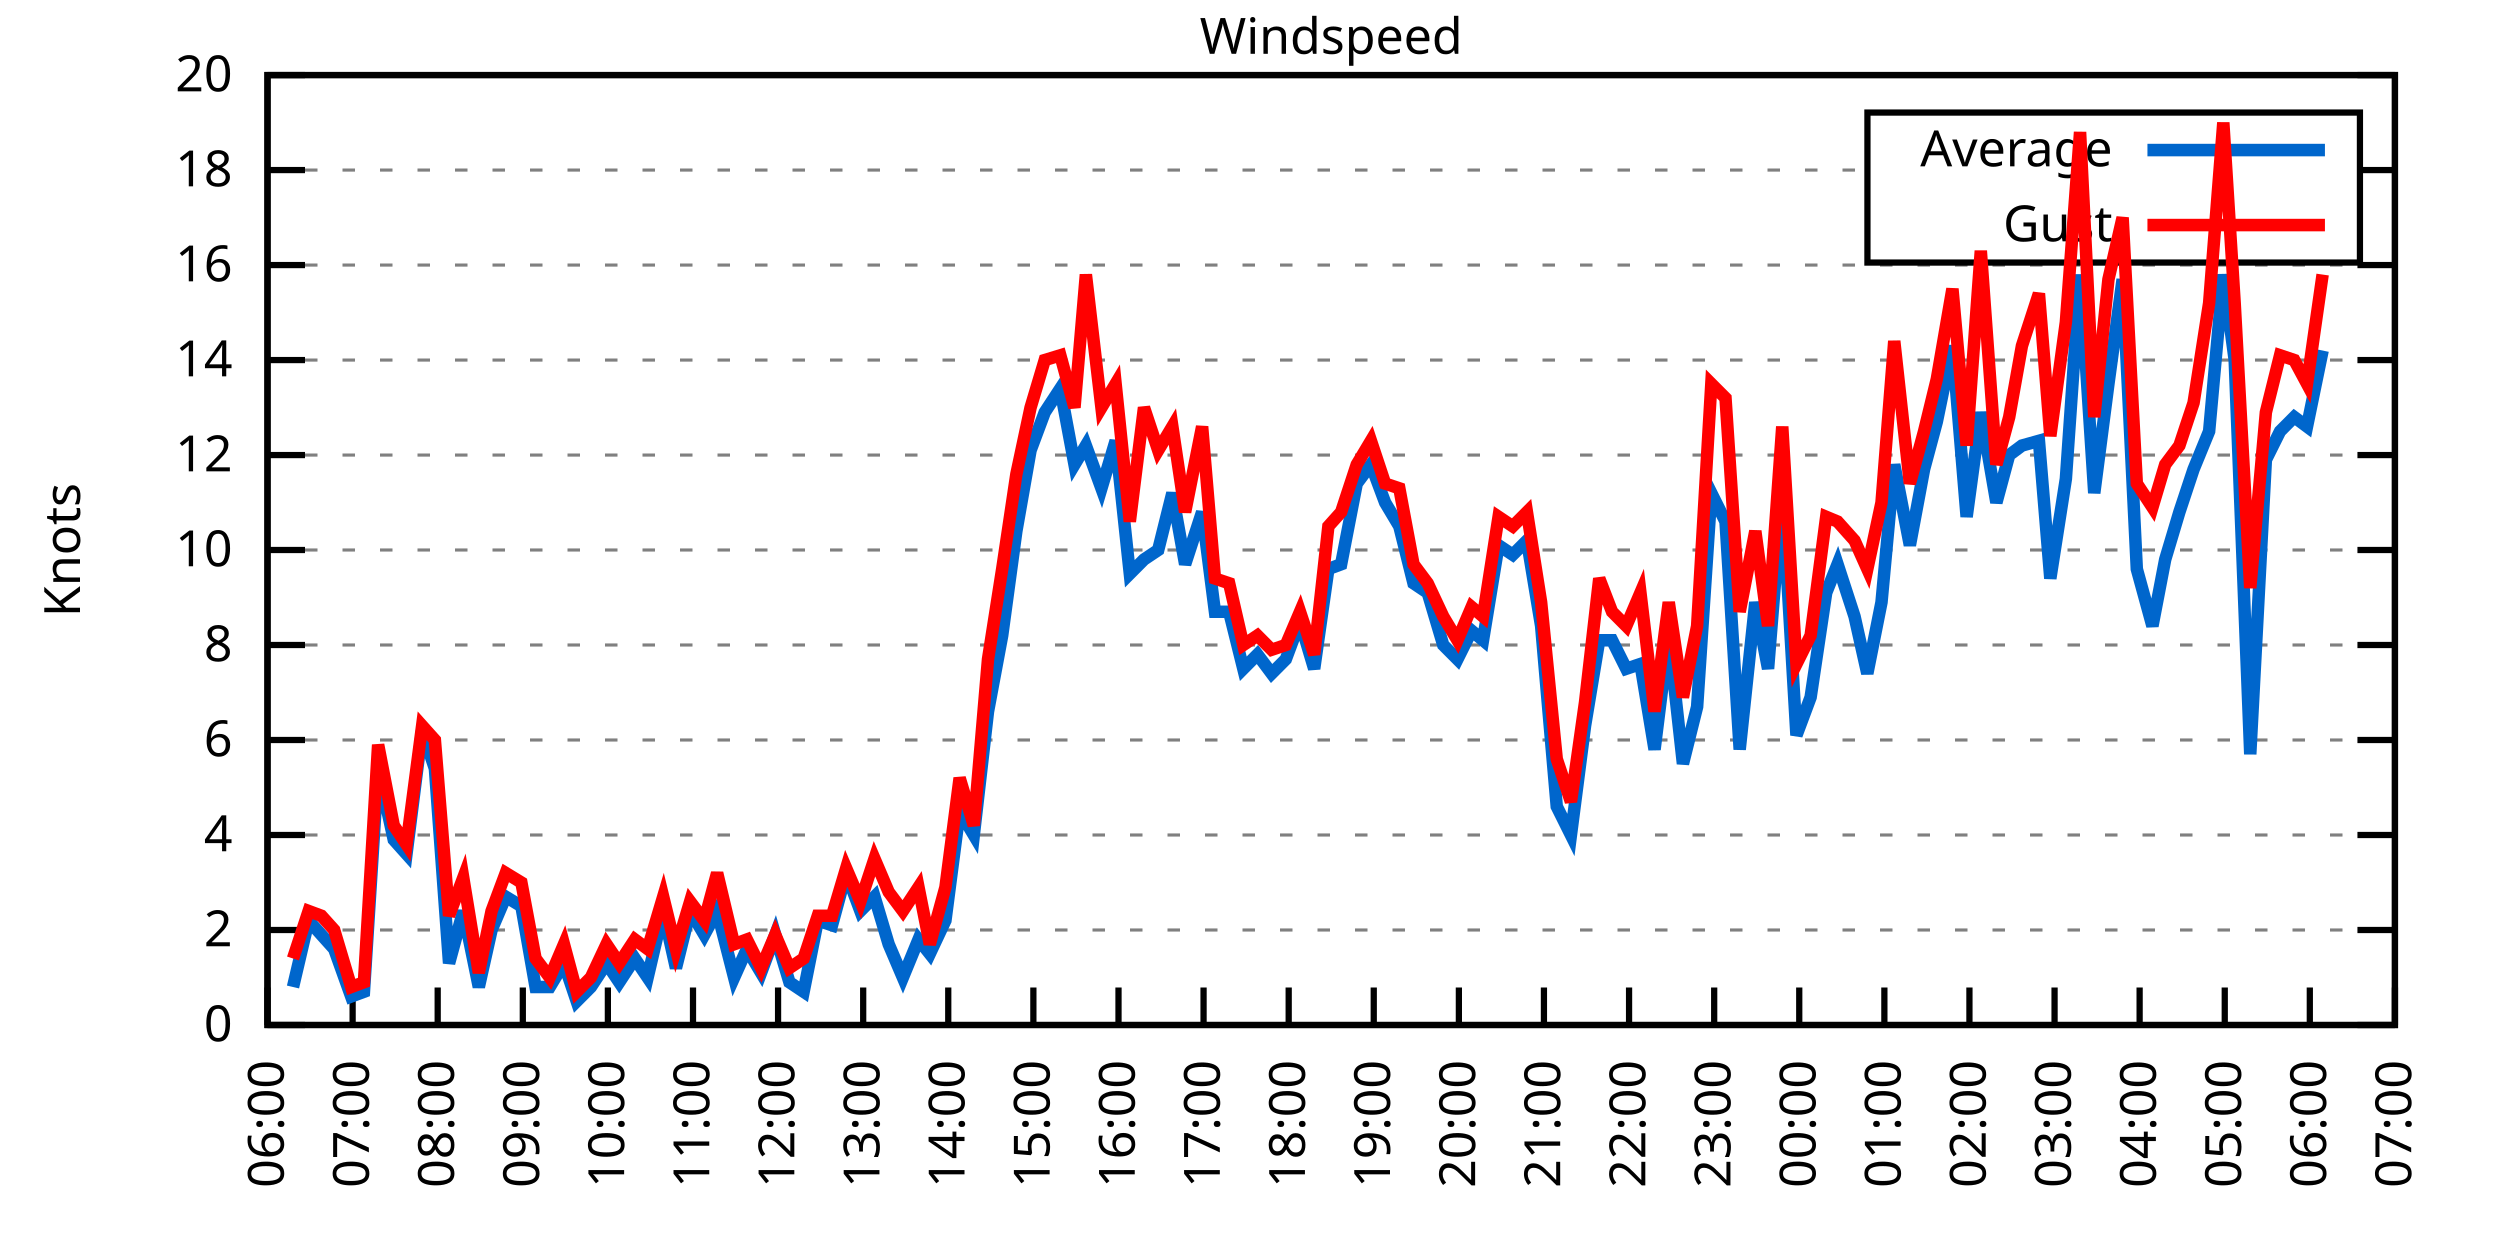
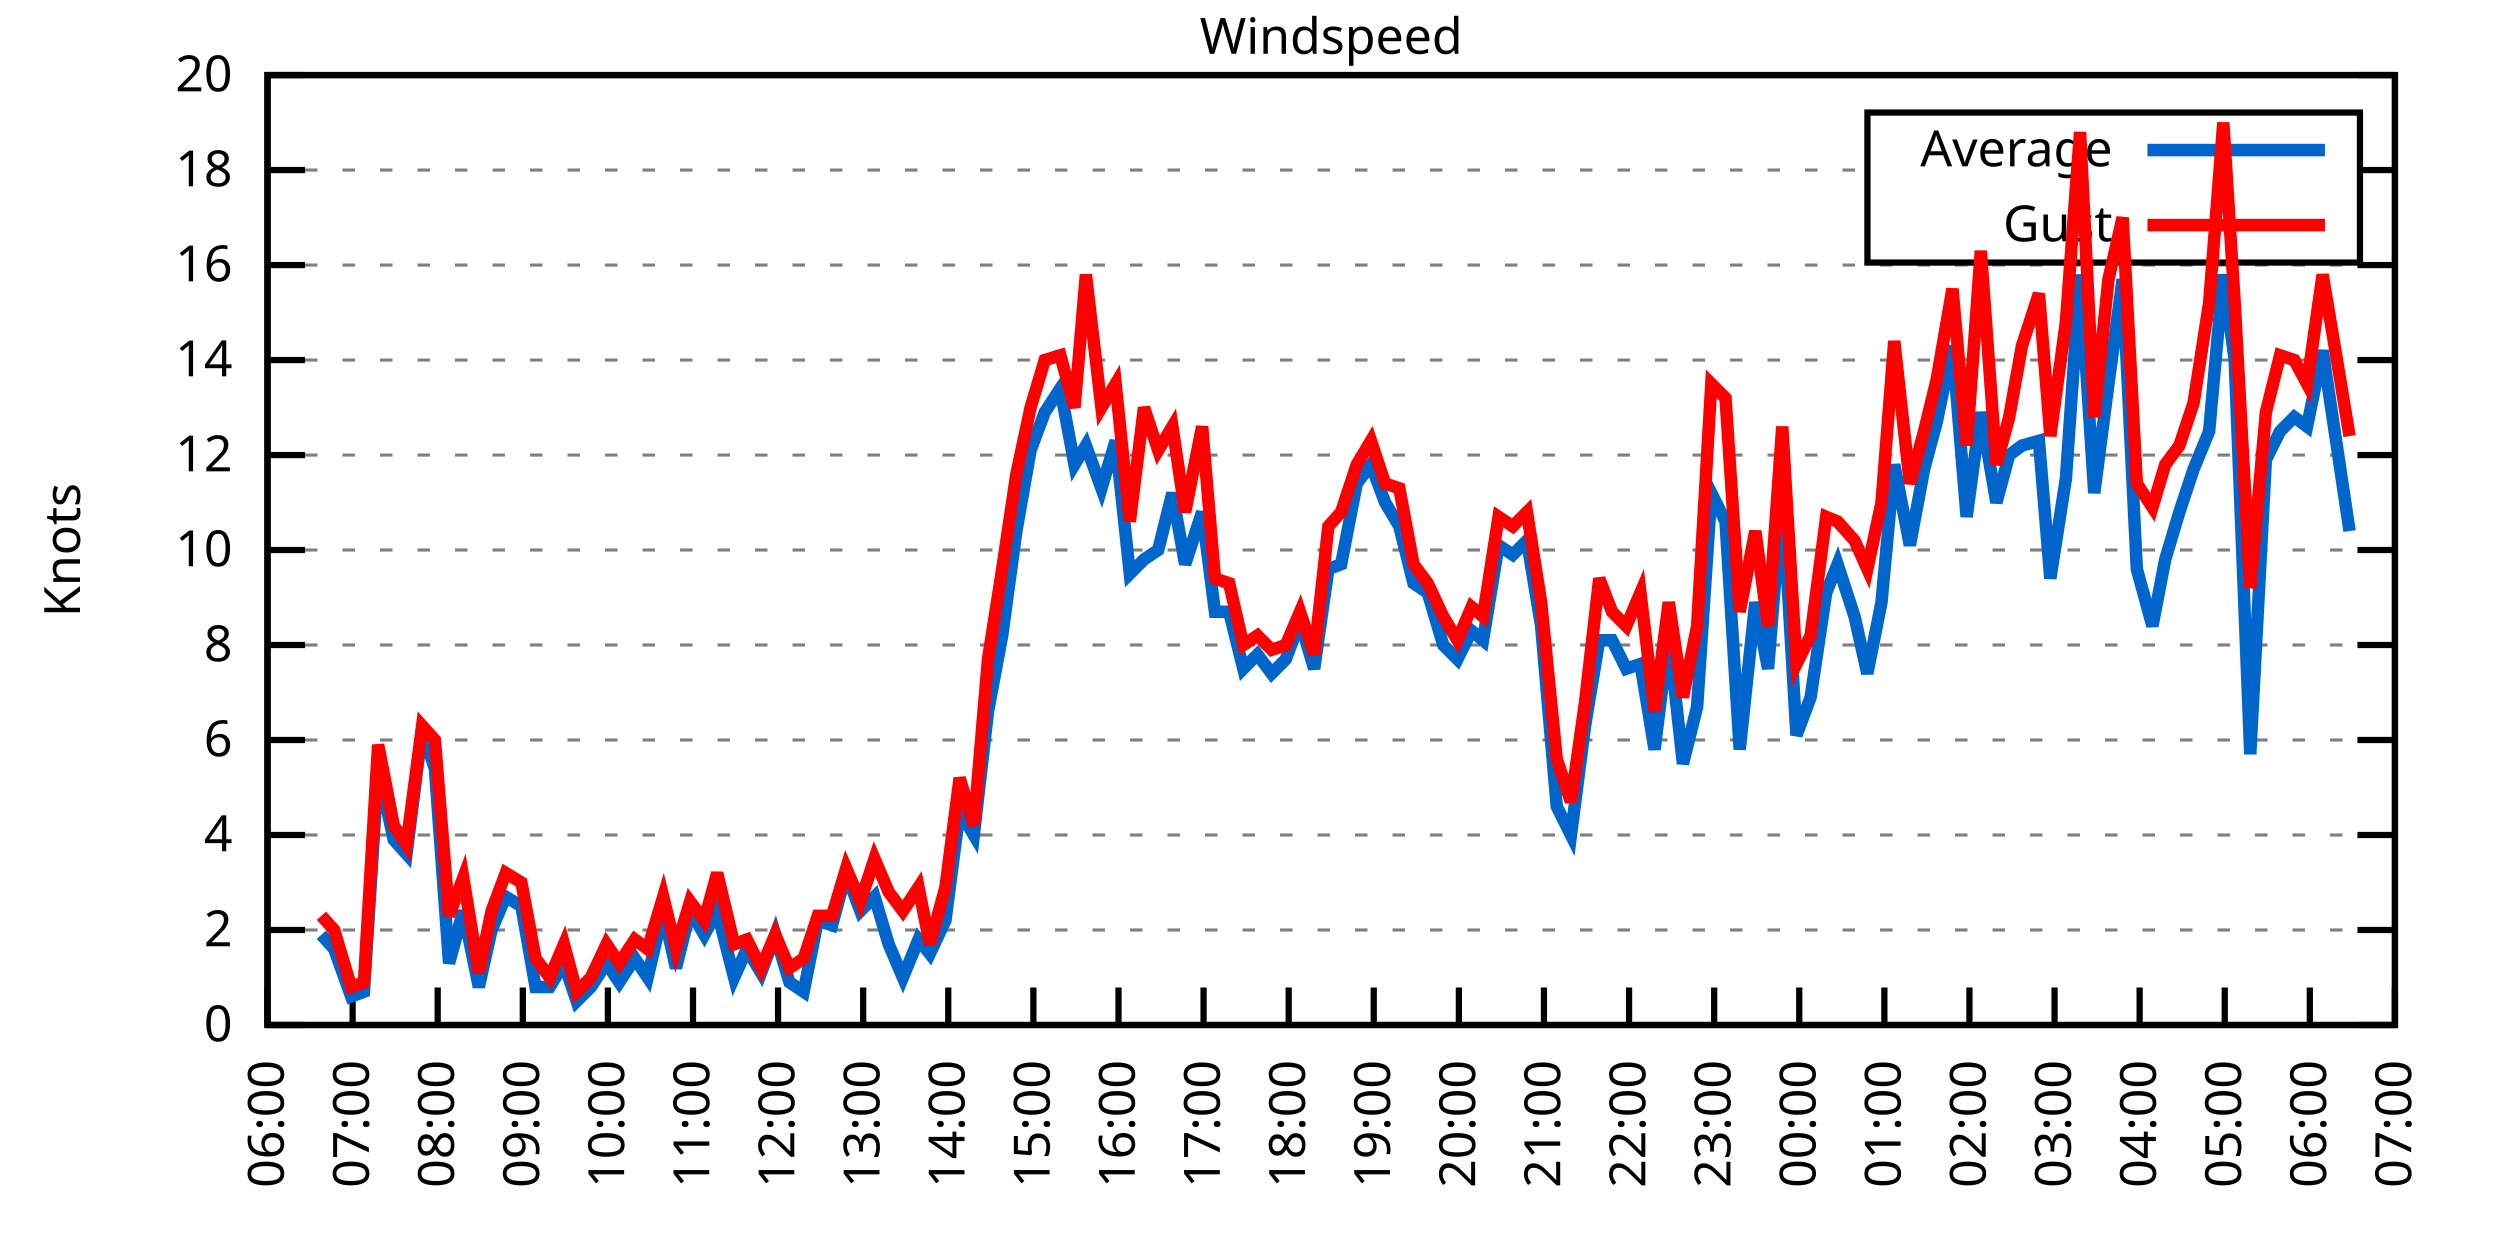
<svg xmlns="http://www.w3.org/2000/svg" xmlns:xlink="http://www.w3.org/1999/xlink" width="400" height="200" viewBox="0 0 400 200">
  <g id="gnuplot_canvas">
    <rect x="0" y="0" width="400" height="200" fill="none" />
    <defs>
      <circle id="gpDot" r="0.5" stroke-width="0.5" stroke="currentColor" />
      <path id="gpPt0" stroke-width="0.333" stroke="currentColor" d="M-1,0 h2 M0,-1 v2" />
      <path id="gpPt1" stroke-width="0.333" stroke="currentColor" d="M-1,-1 L1,1 M1,-1 L-1,1" />
      <path id="gpPt2" stroke-width="0.333" stroke="currentColor" d="M-1,0 L1,0 M0,-1 L0,1 M-1,-1 L1,1 M-1,1 L1,-1" />
      <rect id="gpPt3" stroke-width="0.333" stroke="currentColor" x="-1" y="-1" width="2" height="2" />
      <rect id="gpPt4" stroke-width="0.333" stroke="currentColor" fill="currentColor" x="-1" y="-1" width="2" height="2" />
      <circle id="gpPt5" stroke-width="0.333" stroke="currentColor" cx="0" cy="0" r="1" />
      <use xlink:href="#gpPt5" id="gpPt6" fill="currentColor" stroke="none" />
      <path id="gpPt7" stroke-width="0.333" stroke="currentColor" d="M0,-1.33 L-1.33,0.67 L1.33,0.67 z" />
      <use xlink:href="#gpPt7" id="gpPt8" fill="currentColor" stroke="none" />
      <use xlink:href="#gpPt7" id="gpPt9" stroke="currentColor" transform="rotate(180)" />
      <use xlink:href="#gpPt9" id="gpPt10" fill="currentColor" stroke="none" />
      <use xlink:href="#gpPt3" id="gpPt11" stroke="currentColor" transform="rotate(45)" />
      <use xlink:href="#gpPt11" id="gpPt12" fill="currentColor" stroke="none" />
      <path id="gpPt13" stroke-width="0.333" stroke="currentColor" d="M0,1.330 L1.265,0.411 L0.782,-1.067 L-0.782,-1.076 L-1.265,0.411 z" />
      <use xlink:href="#gpPt13" id="gpPt14" fill="currentColor" stroke="none" />
      <filter id="textbox" filterUnits="objectBoundingBox" x="0" y="0" height="1" width="1">
        <feFlood flood-color="white" flood-opacity="1" result="bgnd" />
        <feComposite in="SourceGraphic" in2="bgnd" operator="atop" />
      </filter>
      <filter id="greybox" filterUnits="objectBoundingBox" x="0" y="0" height="1" width="1">
        <feFlood flood-color="lightgrey" flood-opacity="1" result="grey" />
        <feComposite in="SourceGraphic" in2="grey" operator="atop" />
      </filter>
    </defs>
    <g fill="none" color="white" stroke="currentColor" stroke-width="1.00" stroke-linecap="butt" stroke-linejoin="miter">
</g>
    <g fill="none" color="black" stroke="currentColor" stroke-width="1.00" stroke-linecap="butt" stroke-linejoin="miter">
      <g stroke="none" shape-rendering="crispEdges">
        <polygon fill="rgb(255, 255, 255)" points="42.80,164.00 383.18,164.00 383.18,12.02 42.80,12.02 " />
      </g>
    </g>
    <g fill="none" color="black" stroke="currentColor" stroke-width="1.00" stroke-linecap="butt" stroke-linejoin="miter">
</g>
    <g fill="none" color="black" stroke="black" stroke-width="0.50" stroke-linecap="butt" stroke-linejoin="miter">
</g>
    <g fill="none" color="gray" stroke="currentColor" stroke-width="0.50" stroke-linecap="butt" stroke-linejoin="miter">
      <path stroke="gray" stroke-dasharray="2,4" class="gridline" d="M42.80,164.00 L383.19,164.00  " />
    </g>
    <g fill="none" color="gray" stroke="gray" stroke-width="1.00" stroke-linecap="butt" stroke-linejoin="miter">
</g>
    <g fill="none" color="black" stroke="currentColor" stroke-width="1.00" stroke-linecap="butt" stroke-linejoin="miter">
      <path stroke="black" d="M42.80,164.00 L48.80,164.00 M383.19,164.00 L377.19,164.00  " />
      <g transform="translate(37.20,166.60)" stroke="none" fill="black" font-family="Sans" font-size="8.00" text-anchor="end">
        <text>
          <tspan font-family="Sans"> 0</tspan>
        </text>
      </g>
    </g>
    <g fill="none" color="black" stroke="currentColor" stroke-width="1.00" stroke-linecap="butt" stroke-linejoin="miter">
</g>
    <g fill="none" color="black" stroke="black" stroke-width="0.50" stroke-linecap="butt" stroke-linejoin="miter">
</g>
    <g fill="none" color="gray" stroke="currentColor" stroke-width="0.50" stroke-linecap="butt" stroke-linejoin="miter">
      <path stroke="gray" stroke-dasharray="2,4" class="gridline" d="M42.80,148.80 L383.19,148.80  " />
    </g>
    <g fill="none" color="gray" stroke="gray" stroke-width="1.00" stroke-linecap="butt" stroke-linejoin="miter">
</g>
    <g fill="none" color="black" stroke="currentColor" stroke-width="1.00" stroke-linecap="butt" stroke-linejoin="miter">
      <path stroke="black" d="M42.80,148.80 L48.80,148.80 M383.19,148.80 L377.19,148.80  " />
      <g transform="translate(37.20,151.40)" stroke="none" fill="black" font-family="Sans" font-size="8.00" text-anchor="end">
        <text>
          <tspan font-family="Sans"> 2</tspan>
        </text>
      </g>
    </g>
    <g fill="none" color="black" stroke="currentColor" stroke-width="1.00" stroke-linecap="butt" stroke-linejoin="miter">
</g>
    <g fill="none" color="black" stroke="black" stroke-width="0.50" stroke-linecap="butt" stroke-linejoin="miter">
</g>
    <g fill="none" color="gray" stroke="currentColor" stroke-width="0.50" stroke-linecap="butt" stroke-linejoin="miter">
      <path stroke="gray" stroke-dasharray="2,4" class="gridline" d="M42.80,133.60 L383.19,133.60  " />
    </g>
    <g fill="none" color="gray" stroke="gray" stroke-width="1.00" stroke-linecap="butt" stroke-linejoin="miter">
</g>
    <g fill="none" color="black" stroke="currentColor" stroke-width="1.00" stroke-linecap="butt" stroke-linejoin="miter">
      <path stroke="black" d="M42.80,133.60 L48.80,133.60 M383.19,133.60 L377.19,133.60  " />
      <g transform="translate(37.20,136.20)" stroke="none" fill="black" font-family="Sans" font-size="8.00" text-anchor="end">
        <text>
          <tspan font-family="Sans"> 4</tspan>
        </text>
      </g>
    </g>
    <g fill="none" color="black" stroke="currentColor" stroke-width="1.00" stroke-linecap="butt" stroke-linejoin="miter">
</g>
    <g fill="none" color="black" stroke="black" stroke-width="0.50" stroke-linecap="butt" stroke-linejoin="miter">
</g>
    <g fill="none" color="gray" stroke="currentColor" stroke-width="0.50" stroke-linecap="butt" stroke-linejoin="miter">
      <path stroke="gray" stroke-dasharray="2,4" class="gridline" d="M42.80,118.40 L383.19,118.40  " />
    </g>
    <g fill="none" color="gray" stroke="gray" stroke-width="1.00" stroke-linecap="butt" stroke-linejoin="miter">
</g>
    <g fill="none" color="black" stroke="currentColor" stroke-width="1.00" stroke-linecap="butt" stroke-linejoin="miter">
      <path stroke="black" d="M42.80,118.40 L48.80,118.40 M383.19,118.40 L377.19,118.40  " />
      <g transform="translate(37.20,121.00)" stroke="none" fill="black" font-family="Sans" font-size="8.00" text-anchor="end">
        <text>
          <tspan font-family="Sans"> 6</tspan>
        </text>
      </g>
    </g>
    <g fill="none" color="black" stroke="currentColor" stroke-width="1.00" stroke-linecap="butt" stroke-linejoin="miter">
</g>
    <g fill="none" color="black" stroke="black" stroke-width="0.50" stroke-linecap="butt" stroke-linejoin="miter">
</g>
    <g fill="none" color="gray" stroke="currentColor" stroke-width="0.50" stroke-linecap="butt" stroke-linejoin="miter">
      <path stroke="gray" stroke-dasharray="2,4" class="gridline" d="M42.80,103.20 L383.19,103.20  " />
    </g>
    <g fill="none" color="gray" stroke="gray" stroke-width="1.00" stroke-linecap="butt" stroke-linejoin="miter">
</g>
    <g fill="none" color="black" stroke="currentColor" stroke-width="1.00" stroke-linecap="butt" stroke-linejoin="miter">
      <path stroke="black" d="M42.80,103.20 L48.80,103.20 M383.19,103.20 L377.19,103.20  " />
      <g transform="translate(37.20,105.80)" stroke="none" fill="black" font-family="Sans" font-size="8.00" text-anchor="end">
        <text>
          <tspan font-family="Sans"> 8</tspan>
        </text>
      </g>
    </g>
    <g fill="none" color="black" stroke="currentColor" stroke-width="1.00" stroke-linecap="butt" stroke-linejoin="miter">
</g>
    <g fill="none" color="black" stroke="black" stroke-width="0.50" stroke-linecap="butt" stroke-linejoin="miter">
</g>
    <g fill="none" color="gray" stroke="currentColor" stroke-width="0.50" stroke-linecap="butt" stroke-linejoin="miter">
      <path stroke="gray" stroke-dasharray="2,4" class="gridline" d="M42.80,88.00 L383.19,88.00  " />
    </g>
    <g fill="none" color="gray" stroke="gray" stroke-width="1.00" stroke-linecap="butt" stroke-linejoin="miter">
</g>
    <g fill="none" color="black" stroke="currentColor" stroke-width="1.00" stroke-linecap="butt" stroke-linejoin="miter">
      <path stroke="black" d="M42.80,88.00 L48.80,88.00 M383.19,88.00 L377.19,88.00  " />
      <g transform="translate(37.20,90.60)" stroke="none" fill="black" font-family="Sans" font-size="8.00" text-anchor="end">
        <text>
          <tspan font-family="Sans"> 10</tspan>
        </text>
      </g>
    </g>
    <g fill="none" color="black" stroke="currentColor" stroke-width="1.00" stroke-linecap="butt" stroke-linejoin="miter">
</g>
    <g fill="none" color="black" stroke="black" stroke-width="0.50" stroke-linecap="butt" stroke-linejoin="miter">
</g>
    <g fill="none" color="gray" stroke="currentColor" stroke-width="0.50" stroke-linecap="butt" stroke-linejoin="miter">
      <path stroke="gray" stroke-dasharray="2,4" class="gridline" d="M42.80,72.81 L383.19,72.81  " />
    </g>
    <g fill="none" color="gray" stroke="gray" stroke-width="1.00" stroke-linecap="butt" stroke-linejoin="miter">
</g>
    <g fill="none" color="black" stroke="currentColor" stroke-width="1.00" stroke-linecap="butt" stroke-linejoin="miter">
      <path stroke="black" d="M42.80,72.81 L48.80,72.81 M383.19,72.81 L377.19,72.81  " />
      <g transform="translate(37.20,75.41)" stroke="none" fill="black" font-family="Sans" font-size="8.00" text-anchor="end">
        <text>
          <tspan font-family="Sans"> 12</tspan>
        </text>
      </g>
    </g>
    <g fill="none" color="black" stroke="currentColor" stroke-width="1.00" stroke-linecap="butt" stroke-linejoin="miter">
</g>
    <g fill="none" color="black" stroke="black" stroke-width="0.50" stroke-linecap="butt" stroke-linejoin="miter">
</g>
    <g fill="none" color="gray" stroke="currentColor" stroke-width="0.50" stroke-linecap="butt" stroke-linejoin="miter">
      <path stroke="gray" stroke-dasharray="2,4" class="gridline" d="M42.80,57.61 L383.19,57.61  " />
    </g>
    <g fill="none" color="gray" stroke="gray" stroke-width="1.00" stroke-linecap="butt" stroke-linejoin="miter">
</g>
    <g fill="none" color="black" stroke="currentColor" stroke-width="1.00" stroke-linecap="butt" stroke-linejoin="miter">
      <path stroke="black" d="M42.80,57.61 L48.80,57.61 M383.19,57.61 L377.19,57.61  " />
      <g transform="translate(37.20,60.21)" stroke="none" fill="black" font-family="Sans" font-size="8.00" text-anchor="end">
        <text>
          <tspan font-family="Sans"> 14</tspan>
        </text>
      </g>
    </g>
    <g fill="none" color="black" stroke="currentColor" stroke-width="1.00" stroke-linecap="butt" stroke-linejoin="miter">
</g>
    <g fill="none" color="black" stroke="black" stroke-width="0.50" stroke-linecap="butt" stroke-linejoin="miter">
</g>
    <g fill="none" color="gray" stroke="currentColor" stroke-width="0.50" stroke-linecap="butt" stroke-linejoin="miter">
      <path stroke="gray" stroke-dasharray="2,4" class="gridline" d="M42.80,42.41 L383.19,42.41  " />
    </g>
    <g fill="none" color="gray" stroke="gray" stroke-width="1.00" stroke-linecap="butt" stroke-linejoin="miter">
</g>
    <g fill="none" color="black" stroke="currentColor" stroke-width="1.00" stroke-linecap="butt" stroke-linejoin="miter">
      <path stroke="black" d="M42.80,42.41 L48.80,42.41 M383.19,42.41 L377.19,42.41  " />
      <g transform="translate(37.20,45.01)" stroke="none" fill="black" font-family="Sans" font-size="8.00" text-anchor="end">
        <text>
          <tspan font-family="Sans"> 16</tspan>
        </text>
      </g>
    </g>
    <g fill="none" color="black" stroke="currentColor" stroke-width="1.00" stroke-linecap="butt" stroke-linejoin="miter">
</g>
    <g fill="none" color="black" stroke="black" stroke-width="0.50" stroke-linecap="butt" stroke-linejoin="miter">
</g>
    <g fill="none" color="gray" stroke="currentColor" stroke-width="0.50" stroke-linecap="butt" stroke-linejoin="miter">
      <path stroke="gray" stroke-dasharray="2,4" class="gridline" d="M42.80,27.21 L298.79,27.21 M377.59,27.21 L383.19,27.21  " />
    </g>
    <g fill="none" color="gray" stroke="gray" stroke-width="1.00" stroke-linecap="butt" stroke-linejoin="miter">
</g>
    <g fill="none" color="black" stroke="currentColor" stroke-width="1.00" stroke-linecap="butt" stroke-linejoin="miter">
      <path stroke="black" d="M42.80,27.21 L48.80,27.21 M383.19,27.21 L377.19,27.21  " />
      <g transform="translate(37.20,29.81)" stroke="none" fill="black" font-family="Sans" font-size="8.00" text-anchor="end">
        <text>
          <tspan font-family="Sans"> 18</tspan>
        </text>
      </g>
    </g>
    <g fill="none" color="black" stroke="currentColor" stroke-width="1.00" stroke-linecap="butt" stroke-linejoin="miter">
</g>
    <g fill="none" color="black" stroke="black" stroke-width="0.50" stroke-linecap="butt" stroke-linejoin="miter">
</g>
    <g fill="none" color="gray" stroke="currentColor" stroke-width="0.50" stroke-linecap="butt" stroke-linejoin="miter">
      <path stroke="gray" stroke-dasharray="2,4" class="gridline" d="M42.80,12.01 L383.19,12.01  " />
    </g>
    <g fill="none" color="gray" stroke="gray" stroke-width="1.00" stroke-linecap="butt" stroke-linejoin="miter">
</g>
    <g fill="none" color="black" stroke="currentColor" stroke-width="1.00" stroke-linecap="butt" stroke-linejoin="miter">
      <path stroke="black" d="M42.80,12.01 L48.80,12.01 M383.19,12.01 L377.19,12.01  " />
      <g transform="translate(37.20,14.61)" stroke="none" fill="black" font-family="Sans" font-size="8.00" text-anchor="end">
        <text>
          <tspan font-family="Sans"> 20</tspan>
        </text>
      </g>
    </g>
    <g fill="none" color="black" stroke="currentColor" stroke-width="1.00" stroke-linecap="butt" stroke-linejoin="miter">
      <path stroke="black" d="M42.80,164.00 L42.80,158.00  " />
      <g transform="translate(45.40,169.60) rotate(270.00)" stroke="none" fill="black" font-family="Sans" font-size="8.00" text-anchor="end">
        <text>
          <tspan font-family="Sans">06:00</tspan>
        </text>
      </g>
    </g>
    <g fill="none" color="black" stroke="currentColor" stroke-width="1.00" stroke-linecap="butt" stroke-linejoin="miter">
      <path stroke="black" d="M56.42,164.00 L56.42,158.00  " />
      <g transform="translate(59.02,169.60) rotate(270.00)" stroke="none" fill="black" font-family="Sans" font-size="8.00" text-anchor="end">
        <text>
          <tspan font-family="Sans">07:00</tspan>
        </text>
      </g>
    </g>
    <g fill="none" color="black" stroke="currentColor" stroke-width="1.00" stroke-linecap="butt" stroke-linejoin="miter">
      <path stroke="black" d="M70.03,164.00 L70.03,158.00  " />
      <g transform="translate(72.63,169.60) rotate(270.00)" stroke="none" fill="black" font-family="Sans" font-size="8.00" text-anchor="end">
        <text>
          <tspan font-family="Sans">08:00</tspan>
        </text>
      </g>
    </g>
    <g fill="none" color="black" stroke="currentColor" stroke-width="1.00" stroke-linecap="butt" stroke-linejoin="miter">
      <path stroke="black" d="M83.65,164.00 L83.65,158.00  " />
      <g transform="translate(86.25,169.60) rotate(270.00)" stroke="none" fill="black" font-family="Sans" font-size="8.00" text-anchor="end">
        <text>
          <tspan font-family="Sans">09:00</tspan>
        </text>
      </g>
    </g>
    <g fill="none" color="black" stroke="currentColor" stroke-width="1.00" stroke-linecap="butt" stroke-linejoin="miter">
      <path stroke="black" d="M97.26,164.00 L97.26,158.00  " />
      <g transform="translate(99.86,169.60) rotate(270.00)" stroke="none" fill="black" font-family="Sans" font-size="8.00" text-anchor="end">
        <text>
          <tspan font-family="Sans">10:00</tspan>
        </text>
      </g>
    </g>
    <g fill="none" color="black" stroke="currentColor" stroke-width="1.00" stroke-linecap="butt" stroke-linejoin="miter">
      <path stroke="black" d="M110.88,164.00 L110.88,158.00  " />
      <g transform="translate(113.48,169.60) rotate(270.00)" stroke="none" fill="black" font-family="Sans" font-size="8.00" text-anchor="end">
        <text>
          <tspan font-family="Sans">11:00</tspan>
        </text>
      </g>
    </g>
    <g fill="none" color="black" stroke="currentColor" stroke-width="1.00" stroke-linecap="butt" stroke-linejoin="miter">
      <path stroke="black" d="M124.49,164.00 L124.49,158.00  " />
      <g transform="translate(127.09,169.60) rotate(270.00)" stroke="none" fill="black" font-family="Sans" font-size="8.00" text-anchor="end">
        <text>
          <tspan font-family="Sans">12:00</tspan>
        </text>
      </g>
    </g>
    <g fill="none" color="black" stroke="currentColor" stroke-width="1.00" stroke-linecap="butt" stroke-linejoin="miter">
      <path stroke="black" d="M138.11,164.00 L138.11,158.00  " />
      <g transform="translate(140.71,169.60) rotate(270.00)" stroke="none" fill="black" font-family="Sans" font-size="8.00" text-anchor="end">
        <text>
          <tspan font-family="Sans">13:00</tspan>
        </text>
      </g>
    </g>
    <g fill="none" color="black" stroke="currentColor" stroke-width="1.00" stroke-linecap="butt" stroke-linejoin="miter">
      <path stroke="black" d="M151.72,164.00 L151.72,158.00  " />
      <g transform="translate(154.32,169.60) rotate(270.00)" stroke="none" fill="black" font-family="Sans" font-size="8.00" text-anchor="end">
        <text>
          <tspan font-family="Sans">14:00</tspan>
        </text>
      </g>
    </g>
    <g fill="none" color="black" stroke="currentColor" stroke-width="1.00" stroke-linecap="butt" stroke-linejoin="miter">
      <path stroke="black" d="M165.34,164.00 L165.34,158.00  " />
      <g transform="translate(167.94,169.60) rotate(270.00)" stroke="none" fill="black" font-family="Sans" font-size="8.00" text-anchor="end">
        <text>
          <tspan font-family="Sans">15:00</tspan>
        </text>
      </g>
    </g>
    <g fill="none" color="black" stroke="currentColor" stroke-width="1.00" stroke-linecap="butt" stroke-linejoin="miter">
      <path stroke="black" d="M178.96,164.00 L178.96,158.00  " />
      <g transform="translate(181.56,169.60) rotate(270.00)" stroke="none" fill="black" font-family="Sans" font-size="8.00" text-anchor="end">
        <text>
          <tspan font-family="Sans">16:00</tspan>
        </text>
      </g>
    </g>
    <g fill="none" color="black" stroke="currentColor" stroke-width="1.00" stroke-linecap="butt" stroke-linejoin="miter">
      <path stroke="black" d="M192.57,164.00 L192.57,158.00  " />
      <g transform="translate(195.17,169.60) rotate(270.00)" stroke="none" fill="black" font-family="Sans" font-size="8.00" text-anchor="end">
        <text>
          <tspan font-family="Sans">17:00</tspan>
        </text>
      </g>
    </g>
    <g fill="none" color="black" stroke="currentColor" stroke-width="1.00" stroke-linecap="butt" stroke-linejoin="miter">
      <path stroke="black" d="M206.19,164.00 L206.19,158.00  " />
      <g transform="translate(208.79,169.60) rotate(270.00)" stroke="none" fill="black" font-family="Sans" font-size="8.00" text-anchor="end">
        <text>
          <tspan font-family="Sans">18:00</tspan>
        </text>
      </g>
    </g>
    <g fill="none" color="black" stroke="currentColor" stroke-width="1.00" stroke-linecap="butt" stroke-linejoin="miter">
      <path stroke="black" d="M219.80,164.00 L219.80,158.00  " />
      <g transform="translate(222.40,169.60) rotate(270.00)" stroke="none" fill="black" font-family="Sans" font-size="8.00" text-anchor="end">
        <text>
          <tspan font-family="Sans">19:00</tspan>
        </text>
      </g>
    </g>
    <g fill="none" color="black" stroke="currentColor" stroke-width="1.00" stroke-linecap="butt" stroke-linejoin="miter">
      <path stroke="black" d="M233.42,164.00 L233.42,158.00  " />
      <g transform="translate(236.02,169.60) rotate(270.00)" stroke="none" fill="black" font-family="Sans" font-size="8.00" text-anchor="end">
        <text>
          <tspan font-family="Sans">20:00</tspan>
        </text>
      </g>
    </g>
    <g fill="none" color="black" stroke="currentColor" stroke-width="1.00" stroke-linecap="butt" stroke-linejoin="miter">
      <path stroke="black" d="M247.03,164.00 L247.03,158.00  " />
      <g transform="translate(249.63,169.60) rotate(270.00)" stroke="none" fill="black" font-family="Sans" font-size="8.00" text-anchor="end">
        <text>
          <tspan font-family="Sans">21:00</tspan>
        </text>
      </g>
    </g>
    <g fill="none" color="black" stroke="currentColor" stroke-width="1.00" stroke-linecap="butt" stroke-linejoin="miter">
      <path stroke="black" d="M260.65,164.00 L260.65,158.00  " />
      <g transform="translate(263.25,169.60) rotate(270.00)" stroke="none" fill="black" font-family="Sans" font-size="8.00" text-anchor="end">
        <text>
          <tspan font-family="Sans">22:00</tspan>
        </text>
      </g>
    </g>
    <g fill="none" color="black" stroke="currentColor" stroke-width="1.00" stroke-linecap="butt" stroke-linejoin="miter">
      <path stroke="black" d="M274.27,164.00 L274.27,158.00  " />
      <g transform="translate(276.87,169.60) rotate(270.00)" stroke="none" fill="black" font-family="Sans" font-size="8.00" text-anchor="end">
        <text>
          <tspan font-family="Sans">23:00</tspan>
        </text>
      </g>
    </g>
    <g fill="none" color="black" stroke="currentColor" stroke-width="1.00" stroke-linecap="butt" stroke-linejoin="miter">
      <path stroke="black" d="M287.88,164.00 L287.88,158.00  " />
      <g transform="translate(290.48,169.60) rotate(270.00)" stroke="none" fill="black" font-family="Sans" font-size="8.00" text-anchor="end">
        <text>
          <tspan font-family="Sans">00:00</tspan>
        </text>
      </g>
    </g>
    <g fill="none" color="black" stroke="currentColor" stroke-width="1.00" stroke-linecap="butt" stroke-linejoin="miter">
      <path stroke="black" d="M301.50,164.00 L301.50,158.00  " />
      <g transform="translate(304.10,169.60) rotate(270.00)" stroke="none" fill="black" font-family="Sans" font-size="8.00" text-anchor="end">
        <text>
          <tspan font-family="Sans">01:00</tspan>
        </text>
      </g>
    </g>
    <g fill="none" color="black" stroke="currentColor" stroke-width="1.00" stroke-linecap="butt" stroke-linejoin="miter">
      <path stroke="black" d="M315.11,164.00 L315.11,158.00  " />
      <g transform="translate(317.71,169.60) rotate(270.00)" stroke="none" fill="black" font-family="Sans" font-size="8.00" text-anchor="end">
        <text>
          <tspan font-family="Sans">02:00</tspan>
        </text>
      </g>
    </g>
    <g fill="none" color="black" stroke="currentColor" stroke-width="1.00" stroke-linecap="butt" stroke-linejoin="miter">
      <path stroke="black" d="M328.73,164.00 L328.73,158.00  " />
      <g transform="translate(331.33,169.60) rotate(270.00)" stroke="none" fill="black" font-family="Sans" font-size="8.00" text-anchor="end">
        <text>
          <tspan font-family="Sans">03:00</tspan>
        </text>
      </g>
    </g>
    <g fill="none" color="black" stroke="currentColor" stroke-width="1.00" stroke-linecap="butt" stroke-linejoin="miter">
      <path stroke="black" d="M342.34,164.00 L342.34,158.00  " />
      <g transform="translate(344.94,169.60) rotate(270.00)" stroke="none" fill="black" font-family="Sans" font-size="8.00" text-anchor="end">
        <text>
          <tspan font-family="Sans">04:00</tspan>
        </text>
      </g>
    </g>
    <g fill="none" color="black" stroke="currentColor" stroke-width="1.00" stroke-linecap="butt" stroke-linejoin="miter">
      <path stroke="black" d="M355.96,164.00 L355.96,158.00  " />
      <g transform="translate(358.56,169.60) rotate(270.00)" stroke="none" fill="black" font-family="Sans" font-size="8.00" text-anchor="end">
        <text>
          <tspan font-family="Sans">05:00</tspan>
        </text>
      </g>
    </g>
    <g fill="none" color="black" stroke="currentColor" stroke-width="1.00" stroke-linecap="butt" stroke-linejoin="miter">
      <path stroke="black" d="M369.57,164.00 L369.57,158.00  " />
      <g transform="translate(372.17,169.60) rotate(270.00)" stroke="none" fill="black" font-family="Sans" font-size="8.00" text-anchor="end">
        <text>
          <tspan font-family="Sans">06:00</tspan>
        </text>
      </g>
    </g>
    <g fill="none" color="black" stroke="currentColor" stroke-width="1.00" stroke-linecap="butt" stroke-linejoin="miter">
      <path stroke="black" d="M383.19,164.00 L383.19,158.00  " />
      <g transform="translate(385.79,169.60) rotate(270.00)" stroke="none" fill="black" font-family="Sans" font-size="8.00" text-anchor="end">
        <text>
          <tspan font-family="Sans">07:00</tspan>
        </text>
      </g>
    </g>
    <g fill="none" color="black" stroke="currentColor" stroke-width="1.00" stroke-linecap="butt" stroke-linejoin="miter">
</g>
    <g fill="none" color="black" stroke="currentColor" stroke-width="1.00" stroke-linecap="butt" stroke-linejoin="miter">
      <path stroke="black" d="M42.80,12.01 L42.80,164.00 L383.19,164.00 L383.19,12.01 L42.80,12.01 Z  " />
    </g>
    <g fill="none" color="black" stroke="currentColor" stroke-width="1.00" stroke-linecap="butt" stroke-linejoin="miter">
</g>
    <g fill="none" color="black" stroke="currentColor" stroke-width="1.00" stroke-linecap="butt" stroke-linejoin="miter">
      <path stroke="black" d="M298.79,42.01 L298.79,18.01 L377.59,18.01 L377.59,42.01 L298.79,42.01 Z  " />
    </g>
    <g id="Windspeed_plot_1">
      <g fill="none" color="white" stroke="black" stroke-width="2.00" stroke-linecap="butt" stroke-linejoin="miter">
</g>
      <g fill="none" color="black" stroke="currentColor" stroke-width="2.00" stroke-linecap="butt" stroke-linejoin="miter">
        <g transform="translate(337.99,26.61)" stroke="none" fill="black" font-family="Sans" font-size="8.00" text-anchor="end">
          <text>
            <tspan font-family="Sans">Average</tspan>
          </text>
        </g>
      </g>
      <g fill="none" color="black" stroke="currentColor" stroke-width="2.00" stroke-linecap="butt" stroke-linejoin="miter">
-         <path stroke="rgb(  0, 102, 204)" d="M343.59,24.01 L371.99,24.01 M46.88,157.92 L49.38,147.28 L51.42,149.56 L53.47,151.84 L56.19,159.44 L58.23,158.68   L60.50,122.96 L63.00,134.36 L65.04,136.64 L67.54,116.88 L69.58,122.96 L71.85,154.12 L74.12,145.76 L76.61,157.92   L78.65,148.80 L80.92,143.48 L83.42,145.00 L85.69,157.92 L87.96,157.92 L90.23,154.12 L92.27,160.20 L94.54,157.92   L97.04,154.12 L99.08,157.16 L101.57,153.36 L103.62,156.40 L106.11,145.76 L108.15,154.88 L110.42,145.76 L112.69,149.56   L114.74,145.76 L117.46,156.40 L119.50,151.84 L121.77,155.64 L124.04,149.56 L126.31,157.16 L128.58,158.68 L130.85,147.28   L133.12,148.04 L135.39,139.68 L137.66,145.76 L139.92,143.48 L142.19,151.08 L144.46,156.40 L146.96,150.32 L148.77,152.60   L151.27,147.28 L153.54,129.80 L155.81,133.60 L158.08,113.84 L160.35,101.68 L162.62,84.97 L164.89,72.05 L167.16,65.97   L169.65,62.17 L171.92,74.33 L173.74,71.29 L176.23,78.13 L178.50,70.53 L180.77,91.80 L183.04,89.52 L185.31,88.00   L187.58,78.89 L189.62,90.28 L192.34,81.93 L194.39,97.88 L196.66,97.88 L198.93,107.00 L201.19,104.72 L203.46,107.76   L205.73,105.48 L208.00,99.40 L210.27,107.00 L212.54,91.04 L214.58,90.28 L217.08,77.37 L219.35,74.33 L221.62,80.41   L223.89,84.21 L226.16,93.32 L228.43,94.84 L230.92,103.20 L233.19,105.48 L235.46,100.92 L237.28,102.44 L239.77,87.25   L242.04,88.76 L244.31,86.49 L246.58,100.16 L249.08,129.04 L251.35,133.60 L253.61,116.12 L255.88,102.44 L257.93,102.44   L260.20,107.00 L262.47,106.24 L264.73,119.92 L267.00,101.68 L269.27,122.20 L271.54,113.08 L273.81,78.89 L276.08,83.45   L278.35,119.92 L280.85,96.36 L282.89,107.00 L285.16,78.89 L287.43,117.64 L289.70,111.56 L292.19,94.84 L294.01,90.28   L296.73,98.64 L298.77,107.76 L301.04,96.36 L303.08,74.33 L305.58,87.25 L307.85,75.09 L309.89,67.49 L312.39,55.33   L314.66,82.69 L316.93,65.97 L319.42,80.41 L321.47,72.81 L323.51,71.29 L326.23,70.53 L328.05,92.56 L330.54,76.61   L332.81,43.93 L335.08,78.89 L337.35,61.41 L339.62,44.69 L341.89,91.04 L344.39,100.16 L346.43,89.52 L348.70,81.93   L350.97,75.09 L353.46,69.01 L355.73,43.93 L357.55,57.61 L360.04,120.68 L362.54,73.57 L364.81,69.01 L367.08,66.73   L369.12,68.25 L371.62,56.09  " />
+         <path stroke="rgb(  0, 102, 204)" d="M343.59,24.01 L371.99,24.01 M51.42,149.56 L53.47,151.84 L56.19,159.44 L58.23,158.68 L60.50,122.96 L63.00,134.36   L65.04,136.64 L67.54,116.88 L69.58,122.96 L71.85,154.12 L74.12,145.76 L76.61,157.92 L78.65,148.80 L80.92,143.48   L83.42,145.00 L85.69,157.92 L87.96,157.92 L90.23,154.12 L92.27,160.20 L94.54,157.92 L97.04,154.12 L99.08,157.16   L101.57,153.36 L103.62,156.40 L106.11,145.76 L108.15,154.88 L110.42,145.76 L112.69,149.56 L114.74,145.76 L117.46,156.40   L119.50,151.84 L121.77,155.64 L124.04,149.56 L126.31,157.16 L128.58,158.68 L130.85,147.28 L133.12,148.04 L135.39,139.68   L137.66,145.76 L139.92,143.48 L142.19,151.08 L144.46,156.40 L146.96,150.32 L148.77,152.60 L151.27,147.28 L153.54,129.80   L155.81,133.60 L158.08,113.84 L160.35,101.68 L162.62,84.97 L164.89,72.05 L167.16,65.97 L169.65,62.17 L171.92,74.33   L173.74,71.29 L176.23,78.13 L178.50,70.53 L180.77,91.80 L183.04,89.52 L185.31,88.00 L187.58,78.89 L189.62,90.28   L192.34,81.93 L194.39,97.88 L196.66,97.88 L198.93,107.00 L201.19,104.72 L203.46,107.76 L205.73,105.48 L208.00,99.40   L210.27,107.00 L212.54,91.04 L214.58,90.28 L217.08,77.37 L219.35,74.33 L221.62,80.41 L223.89,84.21 L226.16,93.32   L228.43,94.84 L230.92,103.20 L233.19,105.48 L235.46,100.92 L237.28,102.44 L239.77,87.25 L242.04,88.76 L244.31,86.49   L246.58,100.16 L249.08,129.04 L251.35,133.60 L253.61,116.12 L255.88,102.44 L257.93,102.44 L260.20,107.00 L262.47,106.24   L264.73,119.92 L267.00,101.68 L269.27,122.20 L271.54,113.08 L273.81,78.89 L276.08,83.45 L278.35,119.92 L280.85,96.36   L282.89,107.00 L285.16,78.89 L287.43,117.64 L289.70,111.56 L292.19,94.84 L294.01,90.28 L296.73,98.64 L298.77,107.76   L301.04,96.36 L303.08,74.33 L305.58,87.25 L307.85,75.09 L309.89,67.49 L312.39,55.33 L314.66,82.69 L316.93,65.97   L319.42,80.41 L321.47,72.81 L323.51,71.29 L326.23,70.53 L328.05,92.56 L330.54,76.61 L332.81,43.93 L335.08,78.89   L337.35,61.41 L339.62,44.69 L341.89,91.04 L344.39,100.16 L346.43,89.52 L348.70,81.93 L350.97,75.09 L353.46,69.01   L355.73,43.93 L357.55,57.61 L360.04,120.68 L362.54,73.57 L364.81,69.01 L367.08,66.73 L369.12,68.25 L371.62,56.09   L373.66,69.77 L375.93,84.97  " />
      </g>
    </g>
    <g id="Windspeed_plot_2">
      <g fill="none" color="black" stroke="currentColor" stroke-width="2.00" stroke-linecap="butt" stroke-linejoin="miter">
        <g transform="translate(337.99,38.61)" stroke="none" fill="black" font-family="Sans" font-size="8.00" text-anchor="end">
          <text>
            <tspan font-family="Sans">Gust</tspan>
          </text>
        </g>
      </g>
      <g fill="none" color="black" stroke="currentColor" stroke-width="2.00" stroke-linecap="butt" stroke-linejoin="miter">
-         <path stroke="rgb(255,   0,   0)" d="M343.59,36.01 L371.99,36.01 M46.88,153.36 L49.38,145.76 L51.42,146.52 L53.47,148.80 L56.19,157.92 L58.23,157.16   L60.50,119.16 L63.00,132.08 L65.04,135.12 L67.54,116.12 L69.58,118.40 L71.85,146.52 L74.12,140.44 L76.61,155.64   L78.65,145.76 L80.92,139.68 L83.42,141.20 L85.69,153.36 L87.96,156.40 L90.23,151.08 L92.27,158.68 L94.54,156.40   L97.04,151.08 L99.08,154.12 L101.57,150.32 L103.62,151.84 L106.11,143.48 L108.15,151.84 L110.42,144.24 L112.69,147.28   L114.74,139.68 L117.46,151.08 L119.50,150.32 L121.77,154.88 L124.04,149.56 L126.31,154.88 L128.58,153.36 L130.85,146.52   L133.12,146.52 L135.39,138.92 L137.66,144.24 L139.92,137.40 L142.19,142.72 L144.46,145.76 L146.96,141.96 L148.77,151.08   L151.27,141.96 L153.54,124.48 L155.81,132.08 L158.08,105.48 L160.35,91.04 L162.62,75.85 L164.89,65.21 L167.16,57.61   L169.65,56.85 L171.92,65.21 L173.74,43.93 L176.23,65.21 L178.50,61.41 L180.77,83.45 L183.04,65.21 L185.31,72.05   L187.58,68.25 L189.62,81.93 L192.34,68.25 L194.39,92.56 L196.66,93.32 L198.93,103.20 L201.19,101.68 L203.46,103.96   L205.73,103.20 L208.00,97.88 L210.27,104.72 L212.54,84.21 L214.58,81.93 L217.08,74.33 L219.35,70.53 L221.62,77.37   L223.89,78.13 L226.16,90.28 L228.43,93.32 L230.92,98.64 L233.19,102.44 L235.46,97.12 L237.28,98.64 L239.77,82.69   L242.04,84.21 L244.31,81.93 L246.58,96.36 L249.08,121.44 L251.35,128.28 L253.61,112.32 L255.88,92.56 L257.93,97.88   L260.20,100.16 L262.47,94.84 L264.73,113.84 L267.00,96.36 L269.27,111.56 L271.54,100.16 L273.81,61.41 L276.08,63.69   L278.35,97.88 L280.85,84.97 L282.89,100.16 L285.16,68.25 L287.43,106.24 L289.70,101.68 L292.19,82.69 L294.01,83.45   L296.73,86.49 L298.77,91.04 L301.04,80.41 L303.08,54.57 L305.58,77.37 L307.85,69.01 L309.89,60.65 L312.39,46.21   L314.66,71.29 L316.93,40.13 L319.42,74.33 L321.47,66.73 L323.51,55.33 L326.23,46.97 L328.05,69.77 L330.54,51.53   L332.81,21.13 L335.08,66.73 L337.35,44.69 L339.62,34.81 L341.89,77.37 L344.39,81.17 L346.43,74.33 L348.70,71.29   L350.97,64.45 L353.46,48.49 L355.73,19.61 L357.55,48.49 L360.04,94.08 L362.54,65.97 L364.81,56.85 L367.08,57.61   L369.12,61.41 L371.62,43.93  " />
+         <path stroke="rgb(255,   0,   0)" d="M343.59,36.01 L371.99,36.01 M51.42,146.52 L53.47,148.80 L56.19,157.92 L58.23,157.16 L60.50,119.16 L63.00,132.08   L65.04,135.12 L67.54,116.12 L69.58,118.40 L71.85,146.52 L74.12,140.44 L76.61,155.64 L78.65,145.76 L80.92,139.68   L83.42,141.20 L85.69,153.36 L87.96,156.40 L90.23,151.08 L92.27,158.68 L94.54,156.40 L97.04,151.08 L99.08,154.12   L101.57,150.32 L103.62,151.84 L106.11,143.48 L108.15,151.84 L110.42,144.24 L112.69,147.28 L114.74,139.68 L117.46,151.08   L119.50,150.32 L121.77,154.88 L124.04,149.56 L126.31,154.88 L128.58,153.36 L130.85,146.52 L133.12,146.52 L135.39,138.92   L137.66,144.24 L139.92,137.40 L142.19,142.72 L144.46,145.76 L146.96,141.96 L148.77,151.08 L151.27,141.96 L153.54,124.48   L155.81,132.08 L158.08,105.48 L160.35,91.04 L162.62,75.85 L164.89,65.21 L167.16,57.61 L169.65,56.85 L171.92,65.21   L173.74,43.93 L176.23,65.21 L178.50,61.41 L180.77,83.45 L183.04,65.21 L185.31,72.05 L187.58,68.25 L189.62,81.93   L192.34,68.25 L194.39,92.56 L196.66,93.32 L198.93,103.20 L201.19,101.68 L203.46,103.96 L205.73,103.20 L208.00,97.88   L210.27,104.72 L212.54,84.21 L214.58,81.93 L217.08,74.33 L219.35,70.53 L221.62,77.37 L223.89,78.13 L226.16,90.28   L228.43,93.32 L230.92,98.64 L233.19,102.44 L235.46,97.12 L237.28,98.64 L239.77,82.69 L242.04,84.21 L244.31,81.93   L246.58,96.36 L249.08,121.44 L251.35,128.28 L253.61,112.32 L255.88,92.56 L257.93,97.88 L260.20,100.16 L262.47,94.84   L264.73,113.84 L267.00,96.36 L269.27,111.56 L271.54,100.16 L273.81,61.41 L276.08,63.69 L278.35,97.88 L280.85,84.97   L282.89,100.16 L285.16,68.25 L287.43,106.24 L289.70,101.68 L292.19,82.69 L294.01,83.45 L296.73,86.49 L298.77,91.04   L301.04,80.41 L303.08,54.57 L305.58,77.37 L307.85,69.01 L309.89,60.65 L312.39,46.21 L314.66,71.29 L316.93,40.13   L319.42,74.33 L321.47,66.73 L323.51,55.33 L326.23,46.97 L328.05,69.77 L330.54,51.53 L332.81,21.13 L335.08,66.73   L337.35,44.69 L339.62,34.81 L341.89,77.37 L344.39,81.17 L346.43,74.33 L348.70,71.29 L350.97,64.45 L353.46,48.49   L355.73,19.61 L357.55,48.49 L360.04,94.08 L362.54,65.97 L364.81,56.85 L367.08,57.61 L369.12,61.41 L371.62,43.93   L373.66,56.09 L375.93,69.77  " />
      </g>
    </g>
    <g fill="none" color="black" stroke="currentColor" stroke-width="2.00" stroke-linecap="butt" stroke-linejoin="miter">
</g>
    <g fill="none" color="black" stroke="black" stroke-width="1.00" stroke-linecap="butt" stroke-linejoin="miter">
</g>
    <g fill="none" color="black" stroke="currentColor" stroke-width="1.00" stroke-linecap="butt" stroke-linejoin="miter">
      <path stroke="black" d="M42.80,12.01 L42.80,164.00 L383.19,164.00 L383.19,12.01 L42.80,12.01 Z  " />
      <g transform="translate(12.80,88.01) rotate(270.00)" stroke="none" fill="black" font-family="Sans" font-size="8.00" text-anchor="middle">
        <text>
          <tspan font-family="Sans">Knots</tspan>
        </text>
      </g>
    </g>
    <g fill="none" color="black" stroke="currentColor" stroke-width="1.00" stroke-linecap="butt" stroke-linejoin="miter">
</g>
    <g fill="none" color="black" stroke="currentColor" stroke-width="1.00" stroke-linecap="butt" stroke-linejoin="miter">
      <g transform="translate(212.99,8.61)" stroke="none" fill="black" font-family="Sans" font-size="8.00" text-anchor="middle">
        <text>
          <tspan font-family="Sans">Windspeed</tspan>
        </text>
      </g>
    </g>
    <g fill="none" color="black" stroke="currentColor" stroke-width="1.00" stroke-linecap="butt" stroke-linejoin="miter">
</g>
  </g>
</svg>
